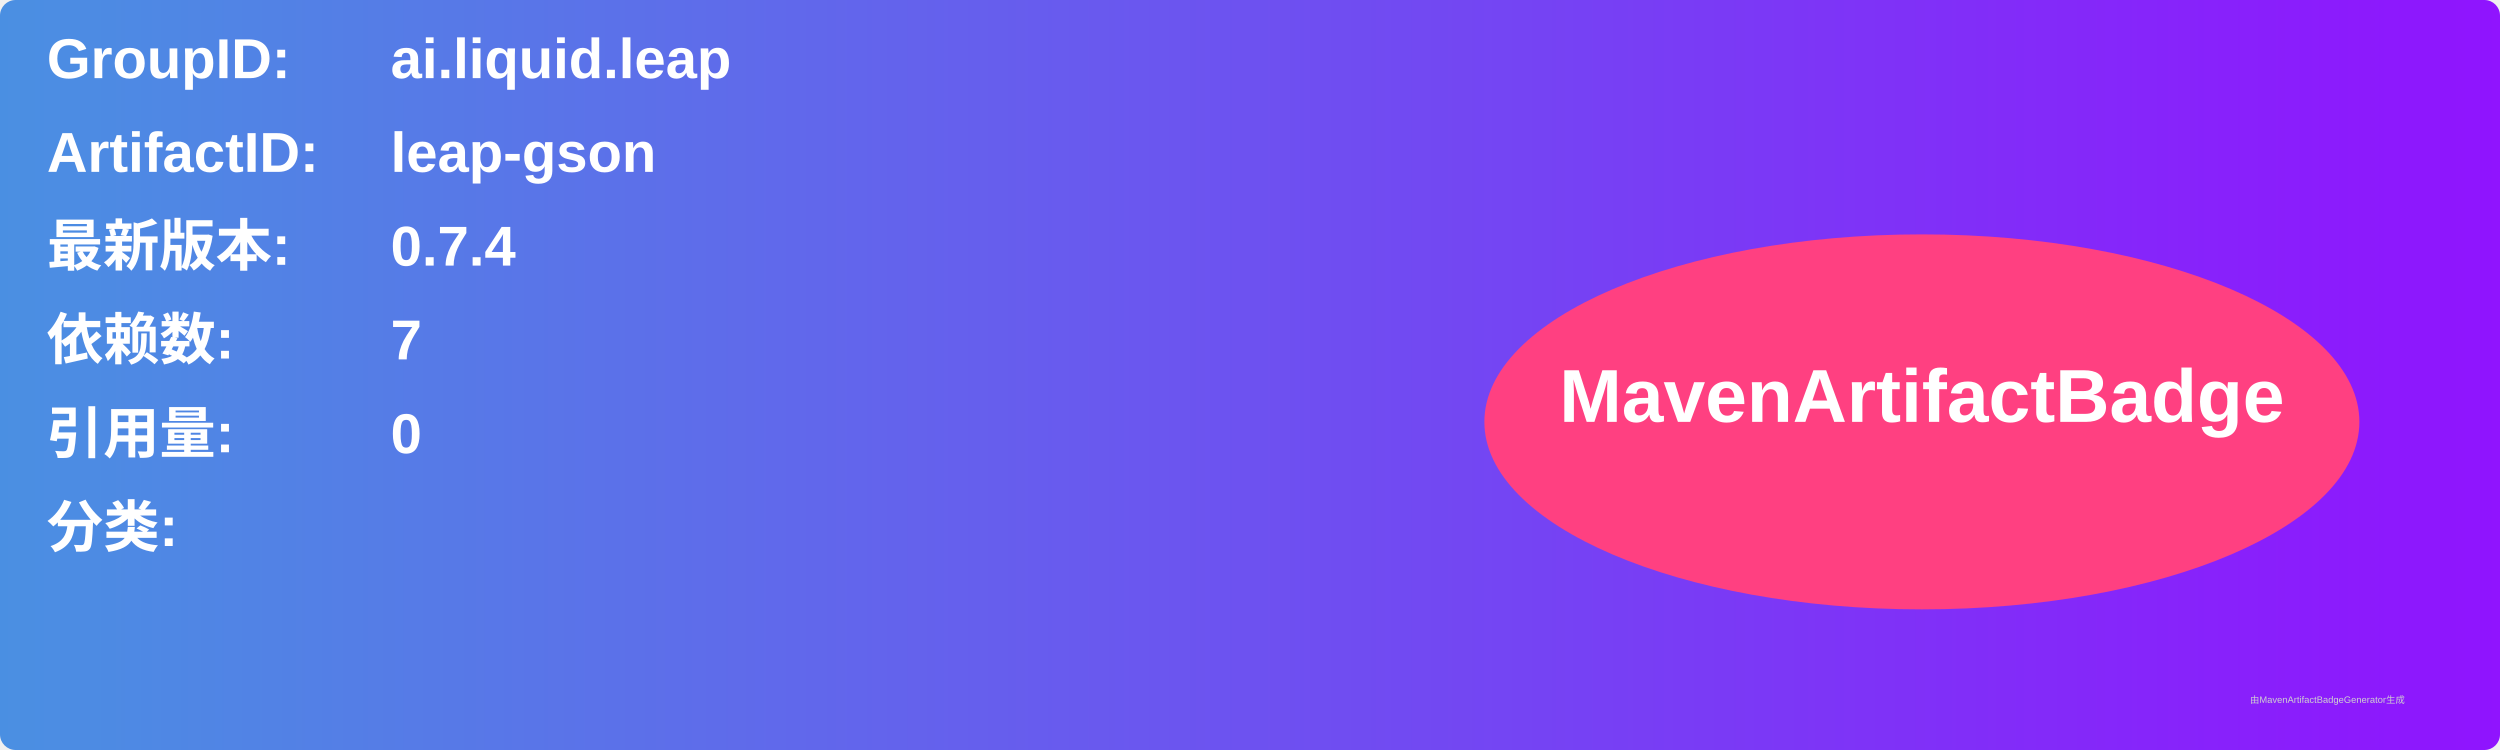
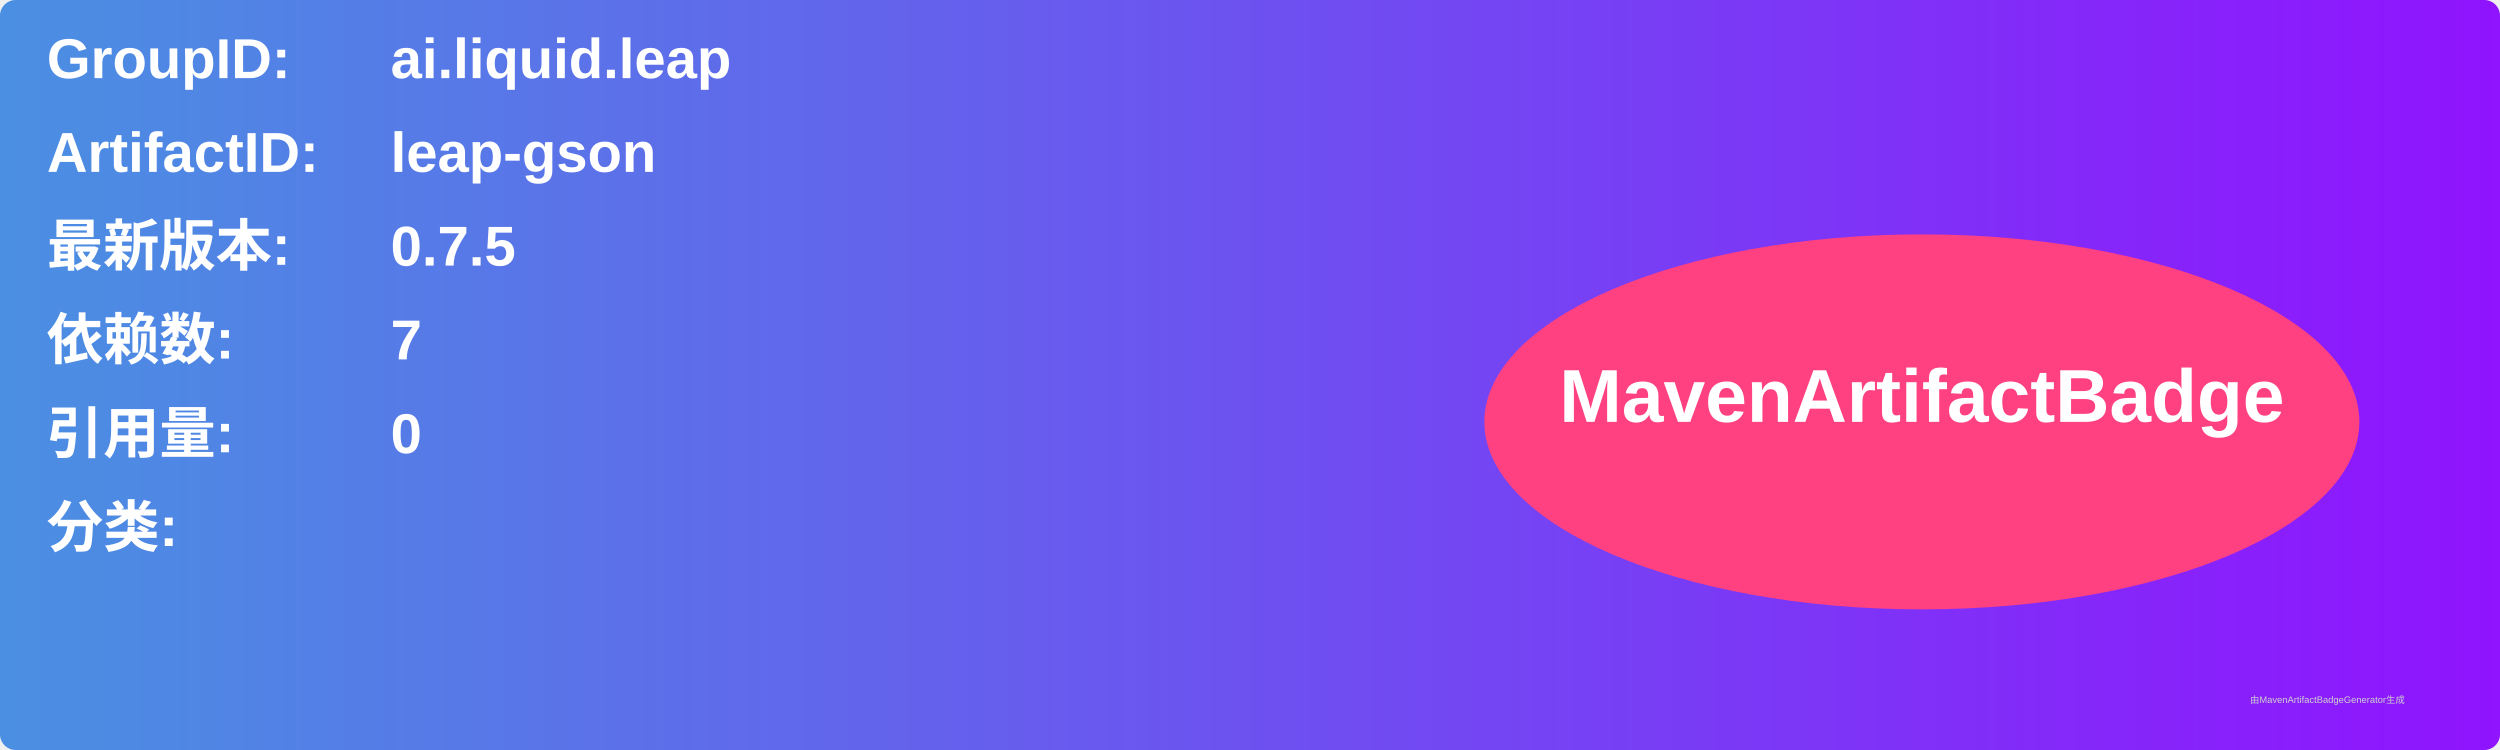
<svg xmlns="http://www.w3.org/2000/svg" width="800" height="240" viewBox="0 0 800 240">
  <linearGradient id="grad" x1="0%" y1="0%" x2="100%" y2="0%">
    <stop offset="0%" stop-color="#4a90e2" />
    <stop offset="100%" stop-color="#9013fe" />
  </linearGradient>
  <rect width="100%" height="100%" rx="5" ry="5" fill="url(#grad)" />
  <g transform="translate(15, 15)">
    <text x="0" y="10" font-family="Arial" font-size="18" fill="white" font-weight="bold" width="260">GroupID:</text>
    <text x="110" y="10" font-family="Arial" font-size="18" fill="white" font-weight="bold" width="460">ai.liquid.leap</text>
    <text x="0" y="40" font-family="Arial" font-size="18" fill="white" font-weight="bold" width="260">ArtifactID:</text>
    <text x="110" y="40" font-family="Arial" font-size="18" fill="white" font-weight="bold" width="460">leap-gson</text>
    <text x="0" y="70" font-family="Arial" font-size="18" fill="white" font-weight="bold">最新版本:</text>
    <text x="110" y="70" font-family="Arial" font-size="18" fill="white" font-weight="bold">
-       <tspan font-weight="bold">0.7.4</tspan>
+       <tspan font-weight="bold">0.7.5</tspan>
    </text>
    <text x="0" y="100" font-family="Arial" font-size="18" fill="white" font-weight="bold">依赖数: </text>
    <text x="110" y="100" font-family="Arial" font-size="18" fill="white">
      <tspan font-weight="bold">7</tspan>
    </text>
    <text x="0" y="130" font-family="Arial" font-size="18" fill="white" font-weight="bold">引用量: </text>
    <text x="110" y="130" font-family="Arial" font-size="18" fill="white">
      <tspan font-weight="bold">0</tspan>
    </text>
    <text x="0" y="160" font-family="Arial" font-size="18" fill="white" font-weight="bold">分类:</text>
    <text x="10" y="190" font-family="Arial" font-size="10" fill="white">
      <tspan font-weight="bold" />
    </text>
    <ellipse cx="600" cy="120" rx="140" ry="60" fill="#ff4081" />
    <text x="600" y="120" text-anchor="middle" font-family="Arial" font-size="24" fill="white" font-weight="bold">MavenArtifactBadge</text>
  </g>
  <text x="720" y="225" font-family="Arial" font-size="3" fill="#d0d0d0">由MavenArtifactBadgeGenerator生成</text>
</svg>
